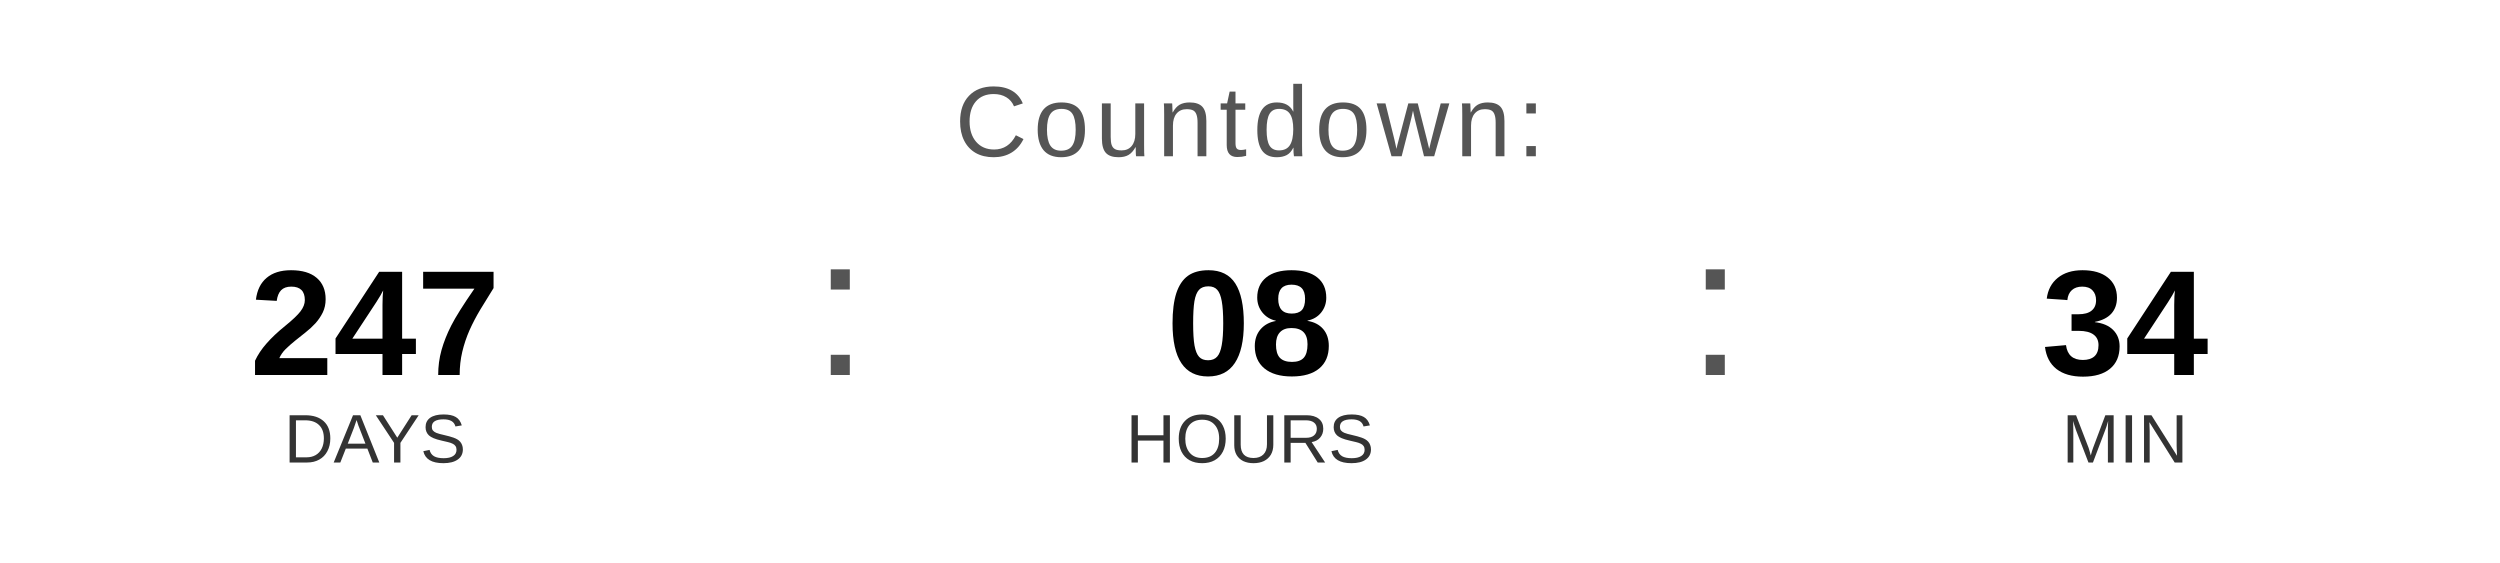
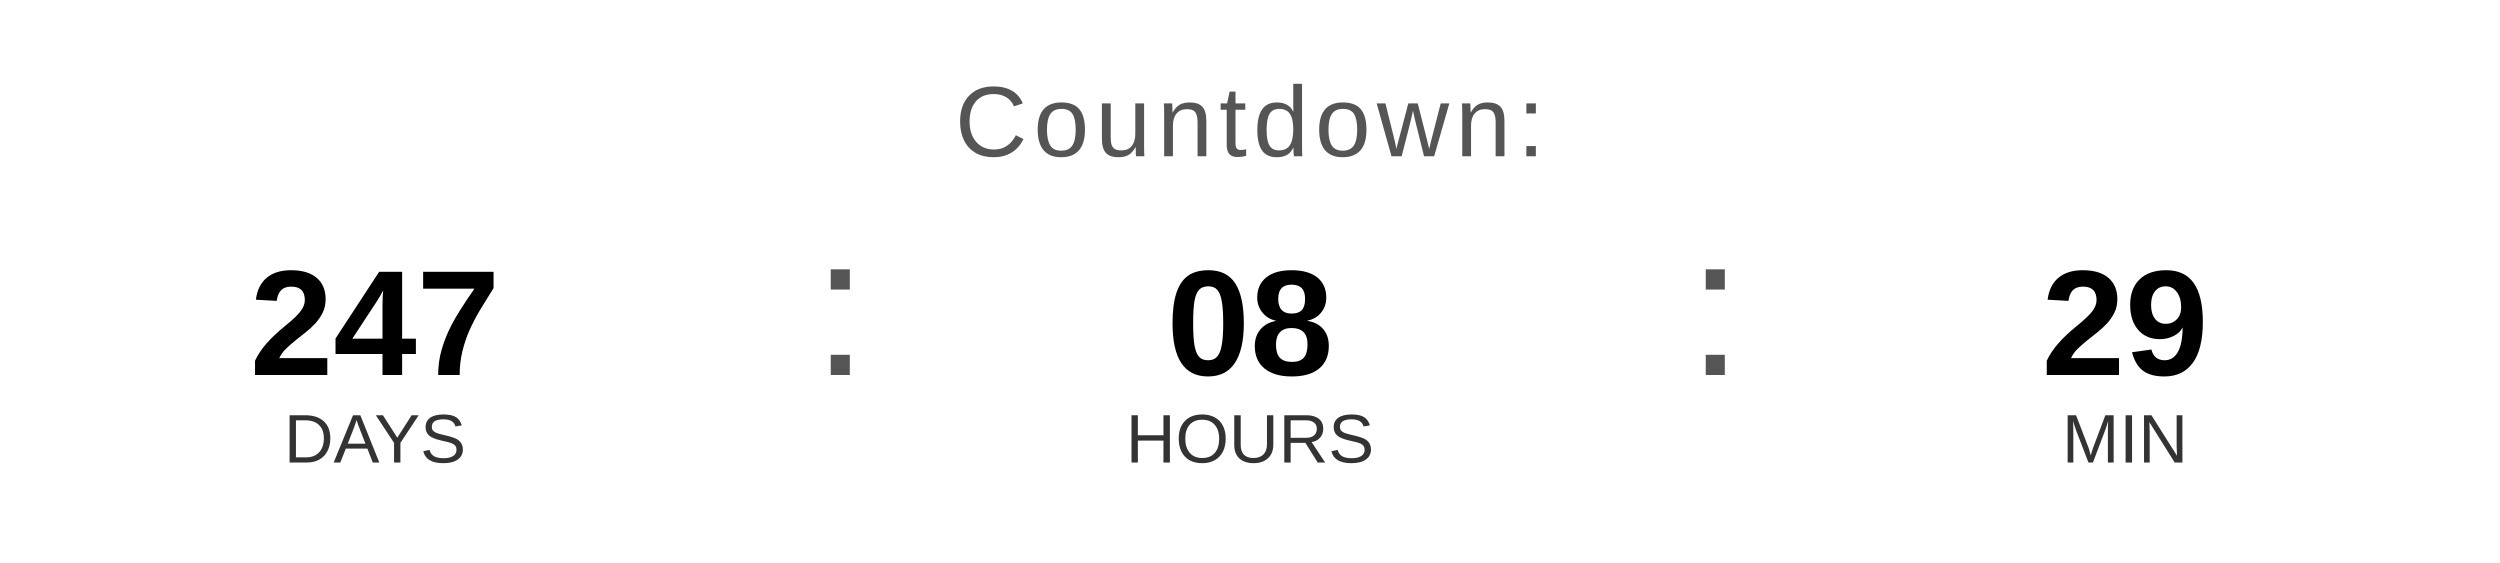
<svg xmlns="http://www.w3.org/2000/svg" width="400" height="90" viewBox="0 0 400 90">
  <text x="200" y="25" font-family="Arial, Helvetica, sans-serif" font-size="16" fill="#555555" text-anchor="middle" letter-spacing="1">
    Countdown:
  </text>
  <text x="60" y="60" font-family="Arial, Helvetica, sans-serif" font-size="24" font-weight="bold" fill="#000000" text-anchor="middle">247</text>
  <text x="60" y="74" font-family="Arial, Helvetica, sans-serif" font-size="11" fill="#333333" text-anchor="middle">DAYS</text>
  <text x="130" y="60" font-family="Arial, sans-serif" font-size="32" fill="#555555">:</text>
  <text x="200" y="60" font-family="Arial, Helvetica, sans-serif" font-size="24" font-weight="bold" fill="#000000" text-anchor="middle">08</text>
  <text x="200" y="74" font-family="Arial, Helvetica, sans-serif" font-size="11" fill="#333333" text-anchor="middle">HOURS</text>
  <text x="270" y="60" font-family="Arial, sans-serif" font-size="32" fill="#555555">:</text>
-   <text x="340" y="60" font-family="Arial, Helvetica, sans-serif" font-size="24" font-weight="bold" fill="#000000" text-anchor="middle">34</text>
+   <text x="340" y="60" font-family="Arial, Helvetica, sans-serif" font-size="24" font-weight="bold" fill="#000000" text-anchor="middle">29</text>
  <text x="340" y="74" font-family="Arial, Helvetica, sans-serif" font-size="11" fill="#333333" text-anchor="middle">MIN</text>
</svg>
